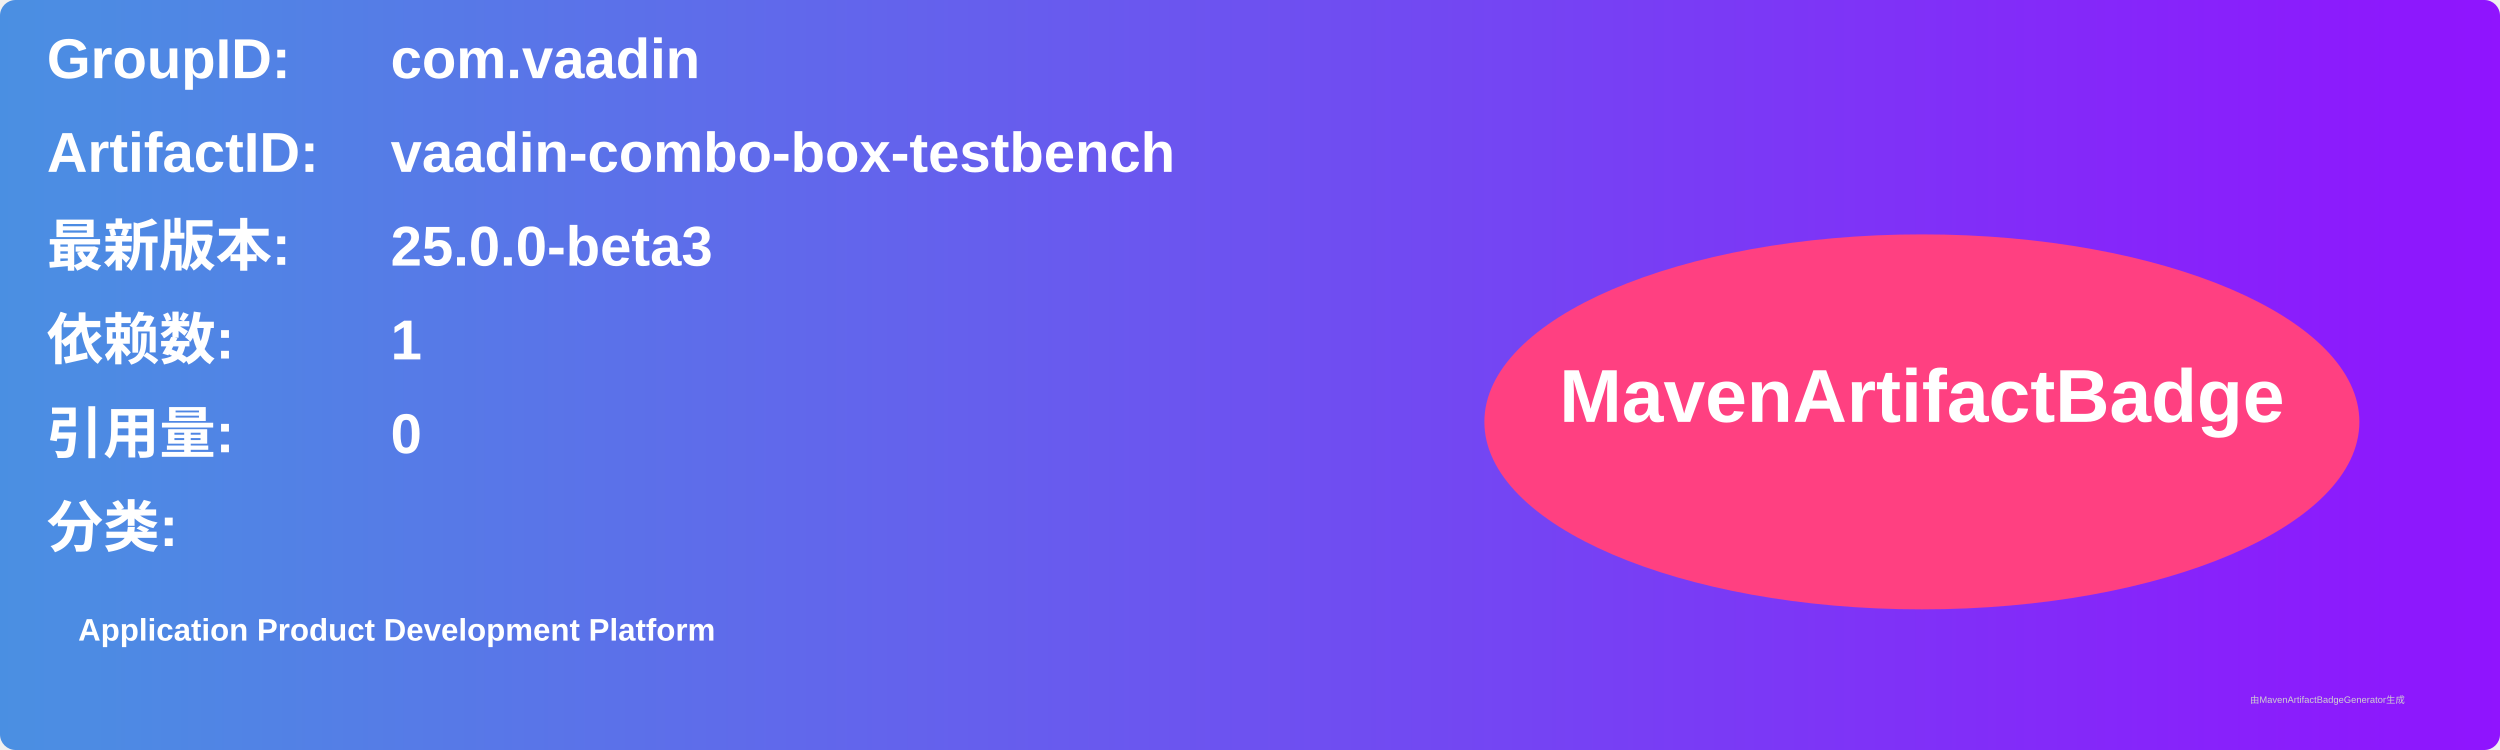
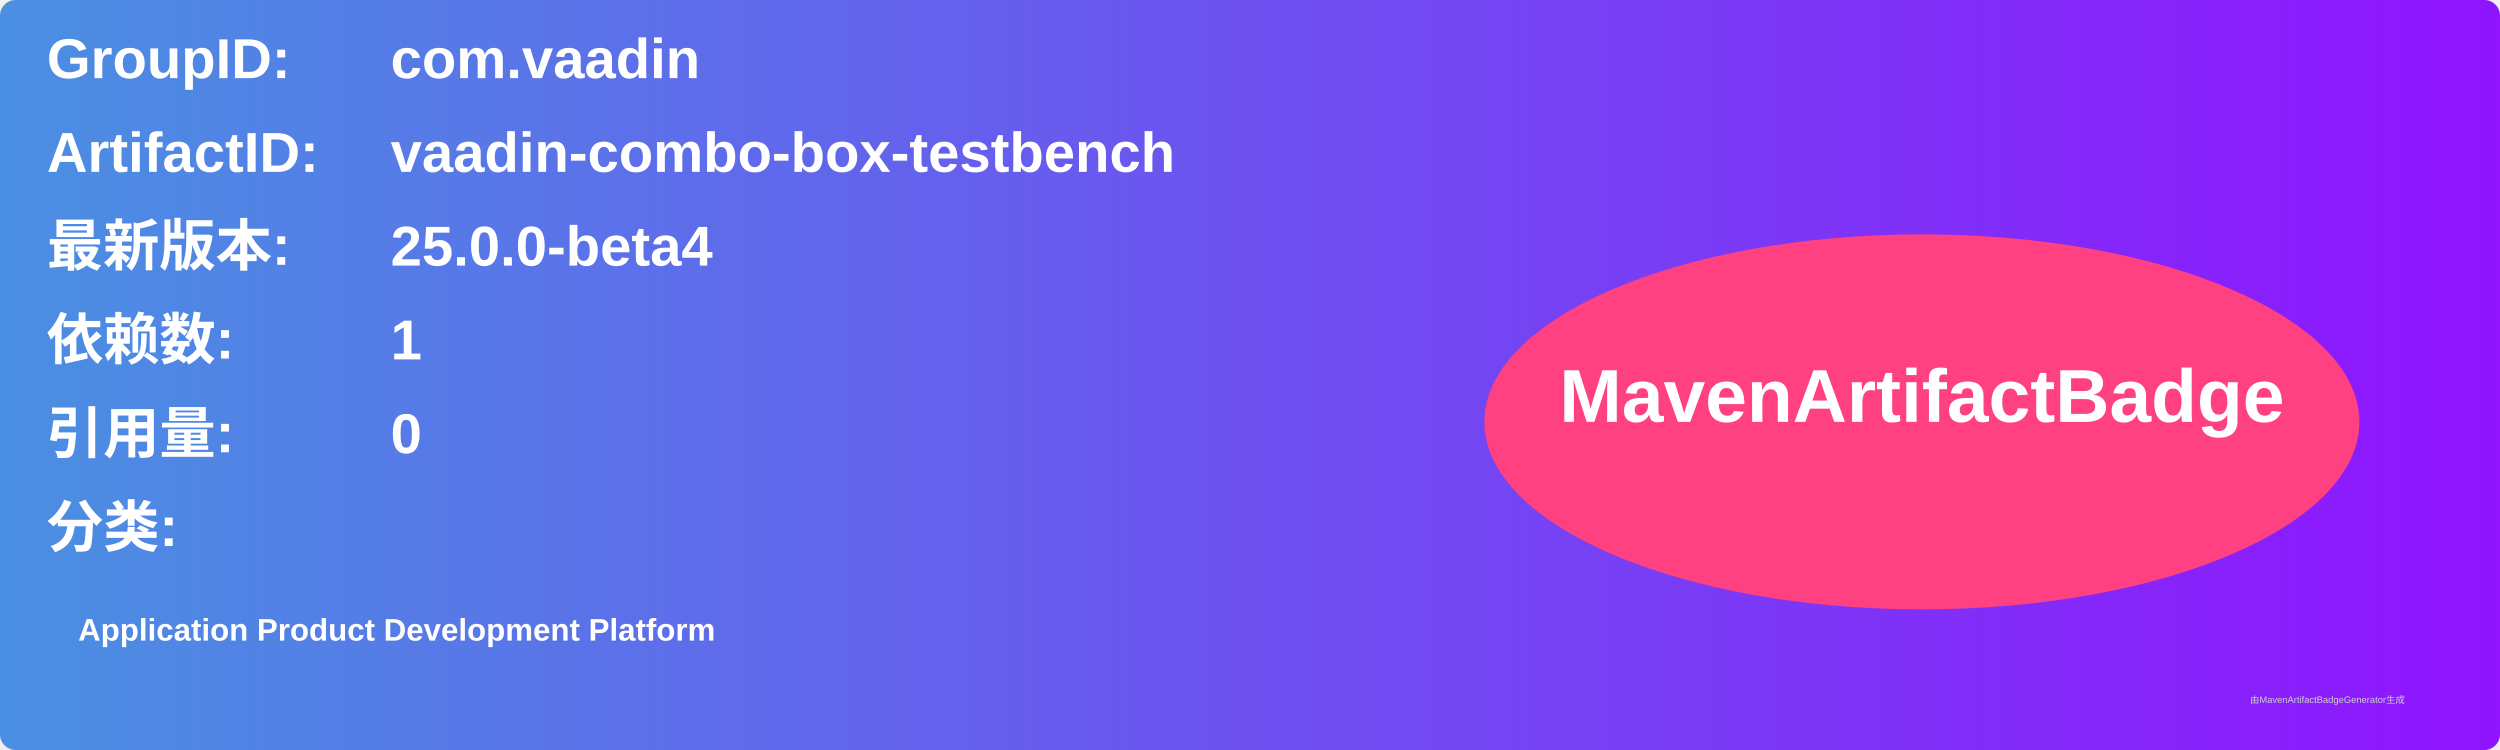
<svg xmlns="http://www.w3.org/2000/svg" width="800" height="240" viewBox="0 0 800 240">
  <linearGradient id="grad" x1="0%" y1="0%" x2="100%" y2="0%">
    <stop offset="0%" stop-color="#4a90e2" />
    <stop offset="100%" stop-color="#9013fe" />
  </linearGradient>
  <rect width="100%" height="100%" rx="5" ry="5" fill="url(#grad)" />
  <g transform="translate(15, 15)">
    <text x="0" y="10" font-family="Arial" font-size="18" fill="white" font-weight="bold" width="260">GroupID:</text>
    <text x="110" y="10" font-family="Arial" font-size="18" fill="white" font-weight="bold" width="460">com.vaadin</text>
    <text x="0" y="40" font-family="Arial" font-size="18" fill="white" font-weight="bold" width="260">ArtifactID:</text>
    <text x="110" y="40" font-family="Arial" font-size="18" fill="white" font-weight="bold" width="460">vaadin-combo-box-testbench</text>
    <text x="0" y="70" font-family="Arial" font-size="18" fill="white" font-weight="bold">最新版本:</text>
    <text x="110" y="70" font-family="Arial" font-size="18" fill="white" font-weight="bold">
-       <tspan font-weight="bold">25.0.0-beta3</tspan>
+       <tspan font-weight="bold">25.0.0-beta4</tspan>
    </text>
    <text x="0" y="100" font-family="Arial" font-size="18" fill="white" font-weight="bold">依赖数: </text>
    <text x="110" y="100" font-family="Arial" font-size="18" fill="white">
      <tspan font-weight="bold">1</tspan>
    </text>
    <text x="0" y="130" font-family="Arial" font-size="18" fill="white" font-weight="bold">引用量: </text>
    <text x="110" y="130" font-family="Arial" font-size="18" fill="white">
      <tspan font-weight="bold">0</tspan>
    </text>
    <text x="0" y="160" font-family="Arial" font-size="18" fill="white" font-weight="bold">分类:</text>
    <text x="10" y="190" font-family="Arial" font-size="10" fill="white">
      <tspan font-weight="bold">Application Product Development Platform</tspan>
    </text>
    <ellipse cx="600" cy="120" rx="140" ry="60" fill="#ff4081" />
    <text x="600" y="120" text-anchor="middle" font-family="Arial" font-size="24" fill="white" font-weight="bold">MavenArtifactBadge</text>
  </g>
  <text x="720" y="225" font-family="Arial" font-size="3" fill="#d0d0d0">由MavenArtifactBadgeGenerator生成</text>
</svg>
